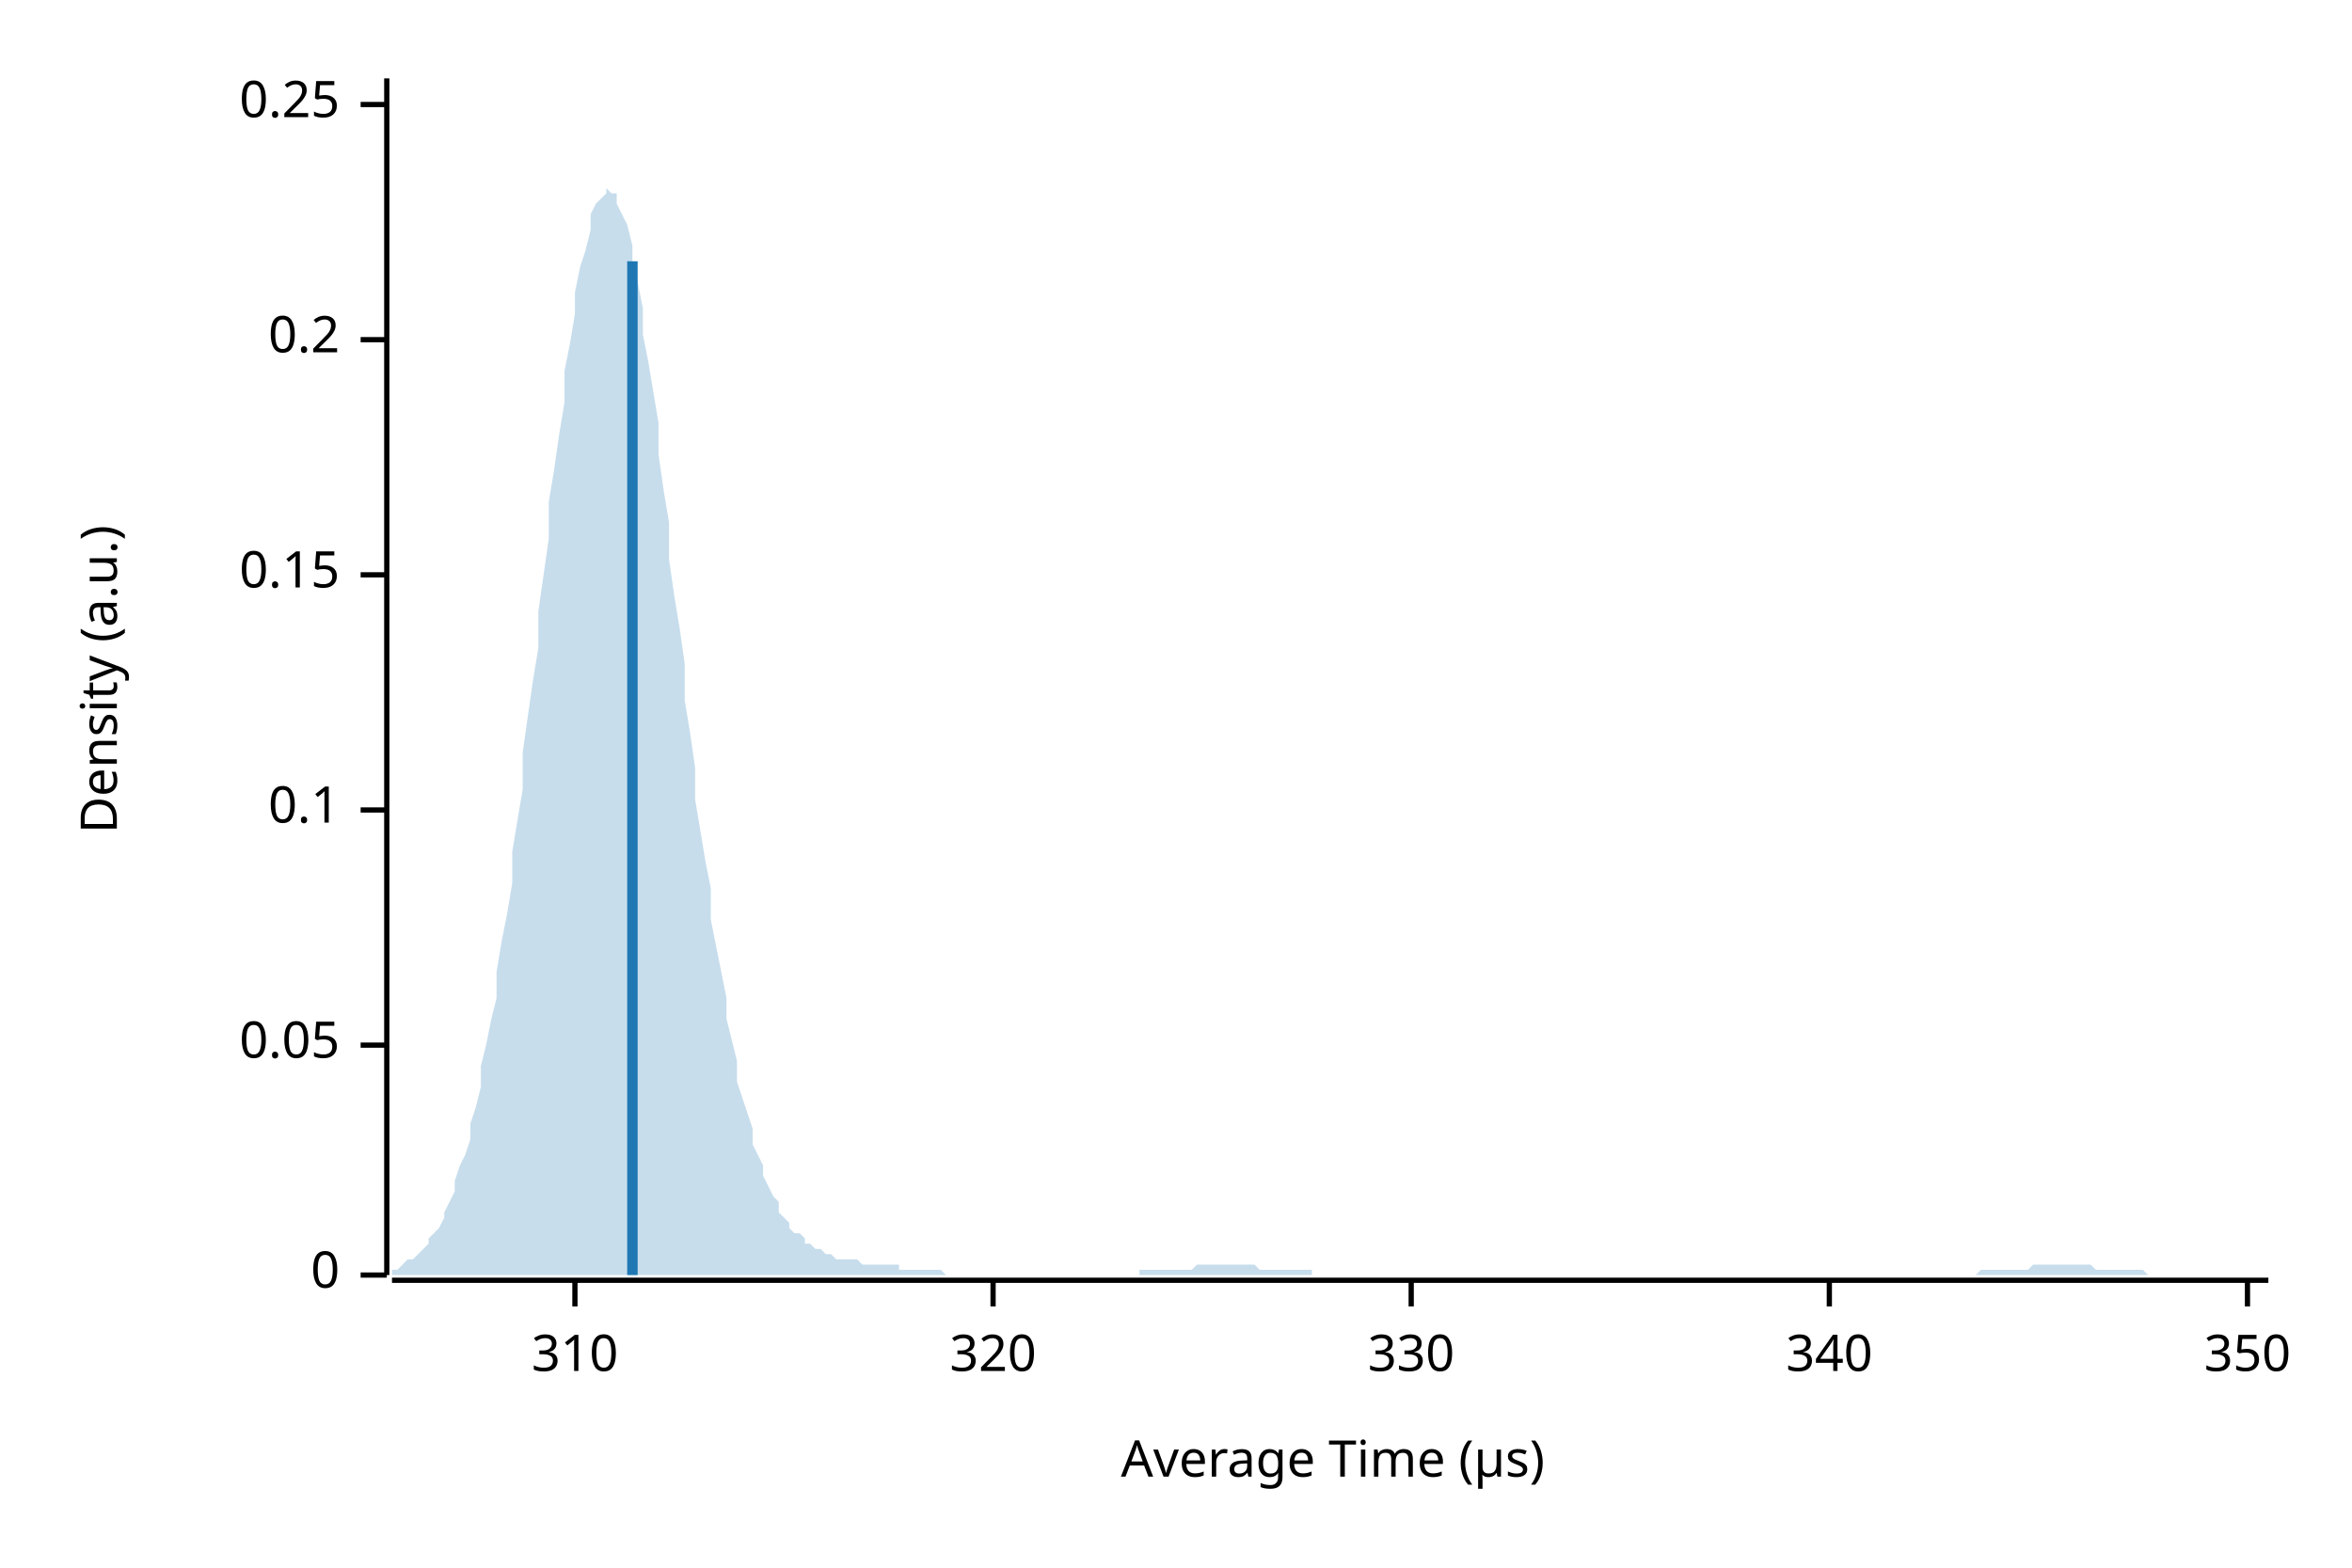
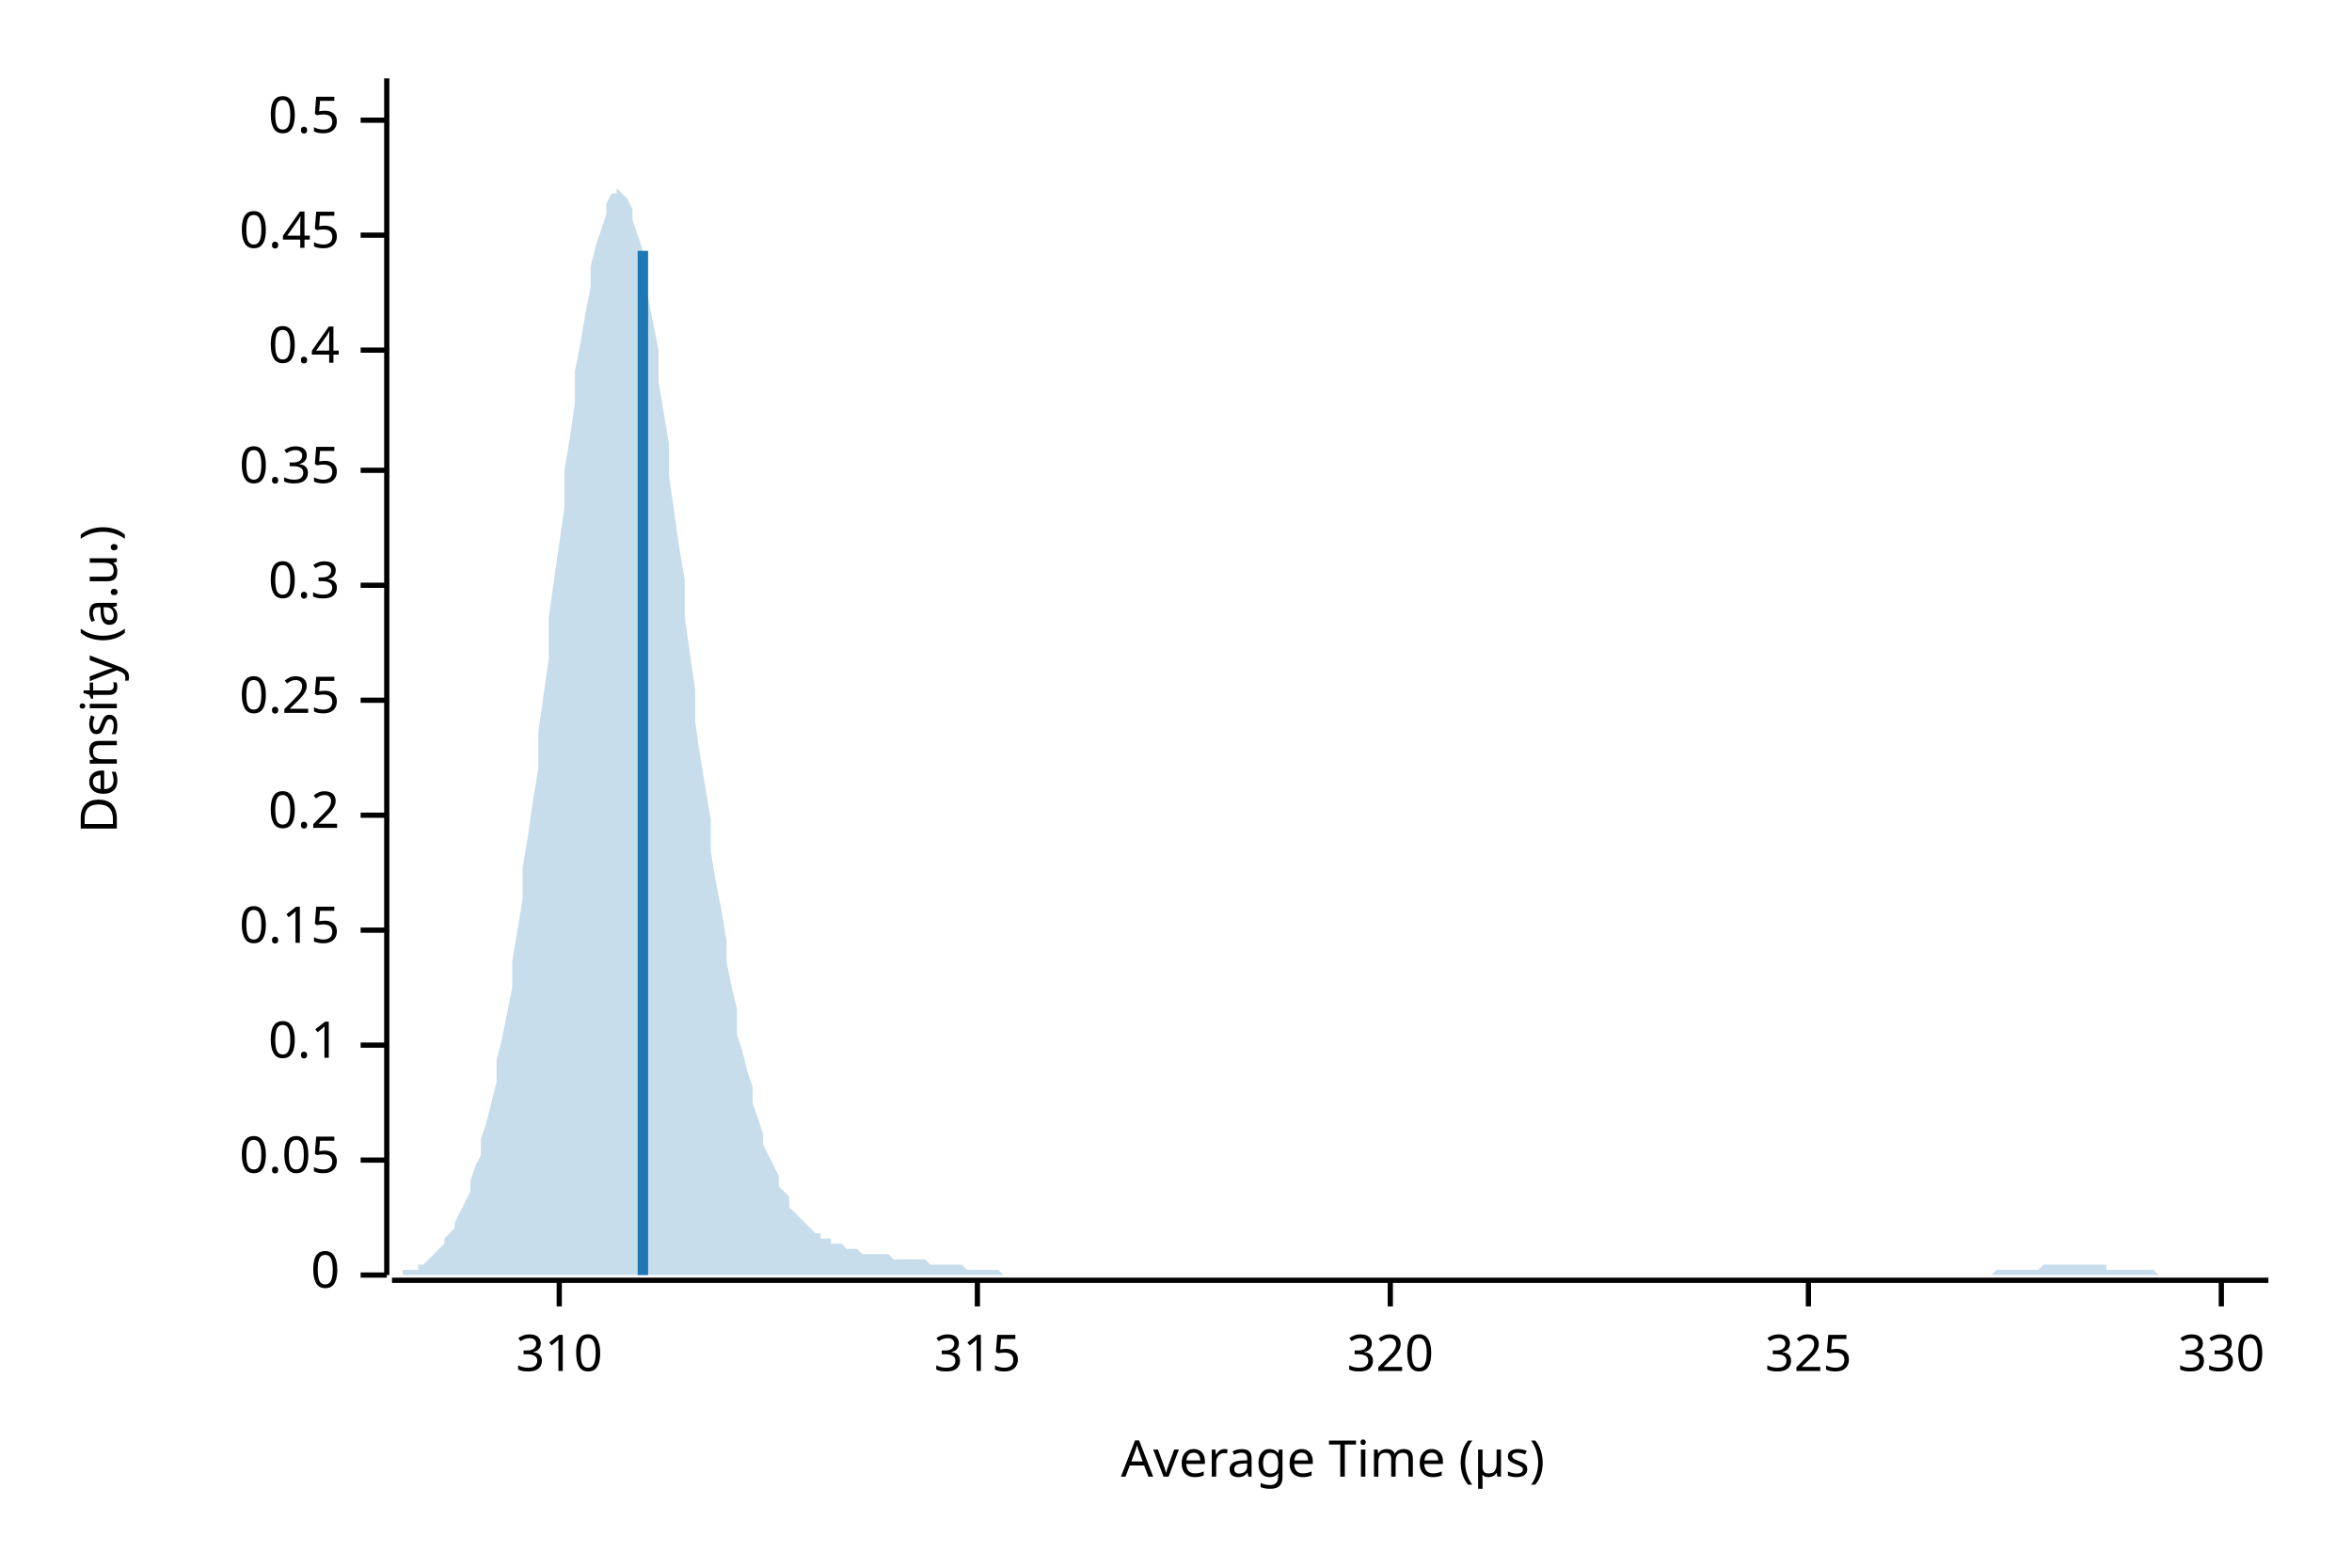
<svg xmlns="http://www.w3.org/2000/svg" width="450" height="300" viewBox="0 0 450 300">
  <text x="15" y="130" dy="0.76em" text-anchor="middle" font-family="sans-serif" font-size="9.677" opacity="1" fill="#000000" transform="rotate(270, 15, 130)">
Density (a.u.)
</text>
  <text x="255" y="285" dy="-0.5ex" text-anchor="middle" font-family="sans-serif" font-size="9.677" opacity="1" fill="#000000">
Average Time (µs)
</text>
  <polyline fill="none" opacity="1" stroke="#000000" stroke-width="1" points="74,15 74,244 " />
  <text x="65" y="244" dy="0.5ex" text-anchor="end" font-family="sans-serif" font-size="9.677" opacity="1" fill="#000000">
0
</text>
  <polyline fill="none" opacity="1" stroke="#000000" stroke-width="1" points="69,244 74,244 " />
-   <text x="65" y="200" dy="0.5ex" text-anchor="end" font-family="sans-serif" font-size="9.677" opacity="1" fill="#000000">
+   <text x="65" y="222" dy="0.5ex" text-anchor="end" font-family="sans-serif" font-size="9.677" opacity="1" fill="#000000">
0.05
</text>
-   <polyline fill="none" opacity="1" stroke="#000000" stroke-width="1" points="69,200 74,200 " />
-   <text x="65" y="155" dy="0.5ex" text-anchor="end" font-family="sans-serif" font-size="9.677" opacity="1" fill="#000000">
+   <polyline fill="none" opacity="1" stroke="#000000" stroke-width="1" points="69,222 74,222 " />
+   <text x="65" y="200" dy="0.5ex" text-anchor="end" font-family="sans-serif" font-size="9.677" opacity="1" fill="#000000">
0.1
</text>
-   <polyline fill="none" opacity="1" stroke="#000000" stroke-width="1" points="69,155 74,155 " />
-   <text x="65" y="110" dy="0.5ex" text-anchor="end" font-family="sans-serif" font-size="9.677" opacity="1" fill="#000000">
+   <polyline fill="none" opacity="1" stroke="#000000" stroke-width="1" points="69,200 74,200 " />
+   <text x="65" y="178" dy="0.5ex" text-anchor="end" font-family="sans-serif" font-size="9.677" opacity="1" fill="#000000">
0.15
</text>
-   <polyline fill="none" opacity="1" stroke="#000000" stroke-width="1" points="69,110 74,110 " />
-   <text x="65" y="65" dy="0.5ex" text-anchor="end" font-family="sans-serif" font-size="9.677" opacity="1" fill="#000000">
+   <polyline fill="none" opacity="1" stroke="#000000" stroke-width="1" points="69,178 74,178 " />
+   <text x="65" y="156" dy="0.5ex" text-anchor="end" font-family="sans-serif" font-size="9.677" opacity="1" fill="#000000">
0.2
</text>
-   <polyline fill="none" opacity="1" stroke="#000000" stroke-width="1" points="69,65 74,65 " />
-   <text x="65" y="20" dy="0.5ex" text-anchor="end" font-family="sans-serif" font-size="9.677" opacity="1" fill="#000000">
+   <polyline fill="none" opacity="1" stroke="#000000" stroke-width="1" points="69,156 74,156 " />
+   <text x="65" y="134" dy="0.5ex" text-anchor="end" font-family="sans-serif" font-size="9.677" opacity="1" fill="#000000">
0.25
</text>
-   <polyline fill="none" opacity="1" stroke="#000000" stroke-width="1" points="69,20 74,20 " />
+   <polyline fill="none" opacity="1" stroke="#000000" stroke-width="1" points="69,134 74,134 " />
+   <text x="65" y="112" dy="0.5ex" text-anchor="end" font-family="sans-serif" font-size="9.677" opacity="1" fill="#000000">
+ 0.3
+ </text>
+   <polyline fill="none" opacity="1" stroke="#000000" stroke-width="1" points="69,112 74,112 " />
+   <text x="65" y="90" dy="0.5ex" text-anchor="end" font-family="sans-serif" font-size="9.677" opacity="1" fill="#000000">
+ 0.35
+ </text>
+   <polyline fill="none" opacity="1" stroke="#000000" stroke-width="1" points="69,90 74,90 " />
+   <text x="65" y="67" dy="0.5ex" text-anchor="end" font-family="sans-serif" font-size="9.677" opacity="1" fill="#000000">
+ 0.4
+ </text>
+   <polyline fill="none" opacity="1" stroke="#000000" stroke-width="1" points="69,67 74,67 " />
+   <text x="65" y="45" dy="0.5ex" text-anchor="end" font-family="sans-serif" font-size="9.677" opacity="1" fill="#000000">
+ 0.45
+ </text>
+   <polyline fill="none" opacity="1" stroke="#000000" stroke-width="1" points="69,45 74,45 " />
+   <text x="65" y="23" dy="0.5ex" text-anchor="end" font-family="sans-serif" font-size="9.677" opacity="1" fill="#000000">
+ 0.5
+ </text>
+   <polyline fill="none" opacity="1" stroke="#000000" stroke-width="1" points="69,23 74,23 " />
  <polyline fill="none" opacity="1" stroke="#000000" stroke-width="1" points="75,245 434,245 " />
-   <text x="110" y="255" dy="0.76em" text-anchor="middle" font-family="sans-serif" font-size="9.677" opacity="1" fill="#000000">
+   <text x="107" y="255" dy="0.76em" text-anchor="middle" font-family="sans-serif" font-size="9.677" opacity="1" fill="#000000">
310
</text>
-   <polyline fill="none" opacity="1" stroke="#000000" stroke-width="1" points="110,245 110,250 " />
-   <text x="190" y="255" dy="0.76em" text-anchor="middle" font-family="sans-serif" font-size="9.677" opacity="1" fill="#000000">
+   <polyline fill="none" opacity="1" stroke="#000000" stroke-width="1" points="107,245 107,250 " />
+   <text x="187" y="255" dy="0.76em" text-anchor="middle" font-family="sans-serif" font-size="9.677" opacity="1" fill="#000000">
+ 315
+ </text>
+   <polyline fill="none" opacity="1" stroke="#000000" stroke-width="1" points="187,245 187,250 " />
+   <text x="266" y="255" dy="0.76em" text-anchor="middle" font-family="sans-serif" font-size="9.677" opacity="1" fill="#000000">
320
</text>
-   <polyline fill="none" opacity="1" stroke="#000000" stroke-width="1" points="190,245 190,250 " />
-   <text x="270" y="255" dy="0.76em" text-anchor="middle" font-family="sans-serif" font-size="9.677" opacity="1" fill="#000000">
+   <polyline fill="none" opacity="1" stroke="#000000" stroke-width="1" points="266,245 266,250 " />
+   <text x="346" y="255" dy="0.76em" text-anchor="middle" font-family="sans-serif" font-size="9.677" opacity="1" fill="#000000">
+ 325
+ </text>
+   <polyline fill="none" opacity="1" stroke="#000000" stroke-width="1" points="346,245 346,250 " />
+   <text x="425" y="255" dy="0.76em" text-anchor="middle" font-family="sans-serif" font-size="9.677" opacity="1" fill="#000000">
330
</text>
-   <polyline fill="none" opacity="1" stroke="#000000" stroke-width="1" points="270,245 270,250 " />
-   <text x="350" y="255" dy="0.76em" text-anchor="middle" font-family="sans-serif" font-size="9.677" opacity="1" fill="#000000">
- 340
- </text>
-   <polyline fill="none" opacity="1" stroke="#000000" stroke-width="1" points="350,245 350,250 " />
-   <text x="430" y="255" dy="0.76em" text-anchor="middle" font-family="sans-serif" font-size="9.677" opacity="1" fill="#000000">
- 350
- </text>
-   <polyline fill="none" opacity="1" stroke="#000000" stroke-width="1" points="430,245 430,250 " />
-   <polygon opacity="0.25" fill="#1F78B4" points="75,243 75,243 76,243 77,242 77,242 78,241 79,241 80,240 80,240 81,239 82,238 82,237 83,236 84,235 85,233 85,232 86,230 87,228 87,226 88,223 89,221 90,218 90,215 91,212 92,208 92,204 93,200 94,195 95,191 95,186 96,180 97,175 98,169 98,163 99,157 100,151 100,144 101,137 102,130 103,124 103,117 104,110 105,103 105,96 106,90 107,83 108,77 108,71 109,66 110,60 110,56 111,51 112,48 113,44 113,41 114,39 115,38 116,37 116,36 117,37 118,37 118,39 119,41 120,43 121,47 121,50 122,54 123,59 123,64 124,69 125,75 126,81 126,87 127,94 128,100 128,107 129,114 130,120 131,127 131,134 132,140 133,147 133,153 134,159 135,165 136,170 136,176 137,181 138,186 139,191 139,195 140,199 141,203 141,207 142,210 143,213 144,216 144,219 145,221 146,223 146,225 147,227 148,229 149,230 149,232 150,233 151,234 151,235 152,236 153,236 154,237 154,238 155,238 156,239 157,239 157,239 158,240 159,240 159,240 160,241 161,241 162,241 162,241 163,241 164,241 164,241 165,242 166,242 167,242 167,242 168,242 169,242 169,242 170,242 171,242 172,242 172,243 173,243 174,243 175,243 175,243 176,243 177,243 177,243 178,243 179,243 180,243 180,243 181,244 182,244 182,244 183,244 184,244 185,244 185,244 186,244 187,244 187,244 188,244 189,244 190,244 190,244 191,244 192,244 192,244 193,244 194,244 195,244 195,244 196,244 197,244 198,244 198,244 199,244 200,244 200,244 201,244 202,244 203,244 203,244 204,244 205,244 205,244 206,244 207,244 208,244 208,244 209,244 210,244 210,244 211,244 212,244 213,244 213,244 214,244 215,244 216,244 216,244 217,244 218,244 218,243 219,243 220,243 221,243 221,243 222,243 223,243 223,243 224,243 225,243 226,243 226,243 227,243 228,243 228,243 229,242 230,242 231,242 231,242 232,242 233,242 233,242 234,242 235,242 236,242 236,242 237,242 238,242 239,242 239,242 240,242 241,243 241,243 242,243 243,243 244,243 244,243 245,243 246,243 246,243 247,243 248,243 249,243 249,243 250,243 251,243 251,244 252,244 253,244 254,244 254,244 255,244 256,244 257,244 257,244 258,244 259,244 259,244 260,244 261,244 262,244 262,244 263,244 264,244 264,244 265,244 266,244 267,244 267,244 268,244 269,244 269,244 270,244 271,244 272,244 272,244 273,244 274,244 275,244 275,244 276,244 277,244 277,244 278,244 279,244 280,244 280,244 281,244 282,244 282,244 283,244 284,244 285,244 285,244 286,244 287,244 287,244 288,244 289,244 290,244 290,244 291,244 292,244 292,244 293,244 294,244 295,244 295,244 296,244 297,244 298,244 298,244 299,244 300,244 300,244 301,244 302,244 303,244 303,244 304,244 305,244 305,244 306,244 307,244 308,244 308,244 309,244 310,244 310,244 311,244 312,244 313,244 313,244 314,244 315,244 316,244 316,244 317,244 318,244 318,244 319,244 320,244 321,244 321,244 322,244 323,244 323,244 324,244 325,244 326,244 326,244 327,244 328,244 328,244 329,244 330,244 331,244 331,244 332,244 333,244 333,244 334,244 335,244 336,244 336,244 337,244 338,244 339,244 339,244 340,244 341,244 341,244 342,244 343,244 344,244 344,244 345,244 346,244 346,244 347,244 348,244 349,244 349,244 350,244 351,244 351,244 352,244 353,244 354,244 354,244 355,244 356,244 357,244 357,244 358,244 359,244 359,244 360,244 361,244 362,244 362,244 363,244 364,244 364,244 365,244 366,244 367,244 367,244 368,244 369,244 369,244 370,244 371,244 372,244 372,244 373,244 374,244 375,244 375,244 376,244 377,244 377,244 378,244 379,243 380,243 380,243 381,243 382,243 382,243 383,243 384,243 385,243 385,243 386,243 387,243 387,243 388,243 389,242 390,242 390,242 391,242 392,242 392,242 393,242 394,242 395,242 395,242 396,242 397,242 398,242 398,242 399,242 400,242 400,242 401,243 402,243 403,243 403,243 404,243 405,243 405,243 406,243 407,243 408,243 408,243 409,243 410,243 410,243 411,244 412,244 413,244 413,244 414,244 415,244 416,244 416,244 417,244 418,244 418,244 419,244 420,244 421,244 421,244 422,244 423,244 423,244 424,244 425,244 426,244 426,244 427,244 428,244 428,244 429,244 430,244 431,244 431,244 432,244 433,244 434,244 434,244 75,244 " />
-   <polyline fill="none" opacity="1" stroke="#1F78B4" stroke-width="2" points="121,244 121,50 " />
+   <polyline fill="none" opacity="1" stroke="#000000" stroke-width="1" points="425,245 425,250 " />
+   <polygon opacity="0.25" fill="#1F78B4" points="75,244 75,244 76,244 77,244 77,243 78,243 79,243 80,243 80,242 81,242 82,241 82,241 83,240 84,239 85,238 85,237 86,236 87,235 87,234 88,232 89,230 90,228 90,226 91,223 92,221 92,218 93,215 94,211 95,207 95,203 96,199 97,194 98,189 98,184 99,178 100,172 100,166 101,160 102,153 103,147 103,140 104,133 105,126 105,118 106,111 107,104 108,97 108,90 109,84 110,77 110,71 111,66 112,60 113,55 113,51 114,47 115,44 116,41 116,39 117,37 118,37 118,36 119,37 120,38 121,40 121,42 122,45 123,48 123,52 124,57 125,62 126,67 126,73 127,79 128,85 128,91 129,98 130,105 131,111 131,118 132,125 133,132 133,138 134,145 135,151 136,157 136,163 137,169 138,174 139,180 139,184 140,189 141,193 141,198 142,201 143,205 144,208 144,211 145,214 146,217 146,219 147,221 148,223 149,225 149,227 150,228 151,229 151,231 152,232 153,233 154,234 154,234 155,235 156,236 157,236 157,237 158,237 159,237 159,238 160,238 161,238 162,239 162,239 163,239 164,239 164,239 165,240 166,240 167,240 167,240 168,240 169,240 169,240 170,240 171,241 172,241 172,241 173,241 174,241 175,241 175,241 176,241 177,241 177,241 178,242 179,242 180,242 180,242 181,242 182,242 182,242 183,242 184,242 185,243 185,243 186,243 187,243 187,243 188,243 189,243 190,243 190,243 191,243 192,244 192,244 193,244 194,244 195,244 195,244 196,244 197,244 198,244 198,244 199,244 200,244 200,244 201,244 202,244 203,244 203,244 204,244 205,244 205,244 206,244 207,244 208,244 208,244 209,244 210,244 210,244 211,244 212,244 213,244 213,244 214,244 215,244 216,244 216,244 217,244 218,244 218,244 219,244 220,244 221,244 221,244 222,244 223,244 223,244 224,244 225,244 226,244 226,244 227,244 228,244 228,244 229,244 230,244 231,244 231,244 232,244 233,244 233,244 234,244 235,244 236,244 236,244 237,244 238,244 239,244 239,244 240,244 241,244 241,244 242,244 243,244 244,244 244,244 245,244 246,244 246,244 247,244 248,244 249,244 249,244 250,244 251,244 251,244 252,244 253,244 254,244 254,244 255,244 256,244 257,244 257,244 258,244 259,244 259,244 260,244 261,244 262,244 262,244 263,244 264,244 264,244 265,244 266,244 267,244 267,244 268,244 269,244 269,244 270,244 271,244 272,244 272,244 273,244 274,244 275,244 275,244 276,244 277,244 277,244 278,244 279,244 280,244 280,244 281,244 282,244 282,244 283,244 284,244 285,244 285,244 286,244 287,244 287,244 288,244 289,244 290,244 290,244 291,244 292,244 292,244 293,244 294,244 295,244 295,244 296,244 297,244 298,244 298,244 299,244 300,244 300,244 301,244 302,244 303,244 303,244 304,244 305,244 305,244 306,244 307,244 308,244 308,244 309,244 310,244 310,244 311,244 312,244 313,244 313,244 314,244 315,244 316,244 316,244 317,244 318,244 318,244 319,244 320,244 321,244 321,244 322,244 323,244 323,244 324,244 325,244 326,244 326,244 327,244 328,244 328,244 329,244 330,244 331,244 331,244 332,244 333,244 333,244 334,244 335,244 336,244 336,244 337,244 338,244 339,244 339,244 340,244 341,244 341,244 342,244 343,244 344,244 344,244 345,244 346,244 346,244 347,244 348,244 349,244 349,244 350,244 351,244 351,244 352,244 353,244 354,244 354,244 355,244 356,244 357,244 357,244 358,244 359,244 359,244 360,244 361,244 362,244 362,244 363,244 364,244 364,244 365,244 366,244 367,244 367,244 368,244 369,244 369,244 370,244 371,244 372,244 372,244 373,244 374,244 375,244 375,244 376,244 377,244 377,244 378,244 379,244 380,244 380,244 381,244 382,243 382,243 383,243 384,243 385,243 385,243 386,243 387,243 387,243 388,243 389,243 390,243 390,243 391,242 392,242 392,242 393,242 394,242 395,242 395,242 396,242 397,242 398,242 398,242 399,242 400,242 400,242 401,242 402,242 403,242 403,243 404,243 405,243 405,243 406,243 407,243 408,243 408,243 409,243 410,243 410,243 411,243 412,243 413,244 413,244 414,244 415,244 416,244 416,244 417,244 418,244 418,244 419,244 420,244 421,244 421,244 422,244 423,244 423,244 424,244 425,244 426,244 426,244 427,244 428,244 428,244 429,244 430,244 431,244 431,244 432,244 433,244 434,244 434,244 75,244 " />
+   <polyline fill="none" opacity="1" stroke="#1F78B4" stroke-width="2" points="123,244 123,48 " />
</svg>
